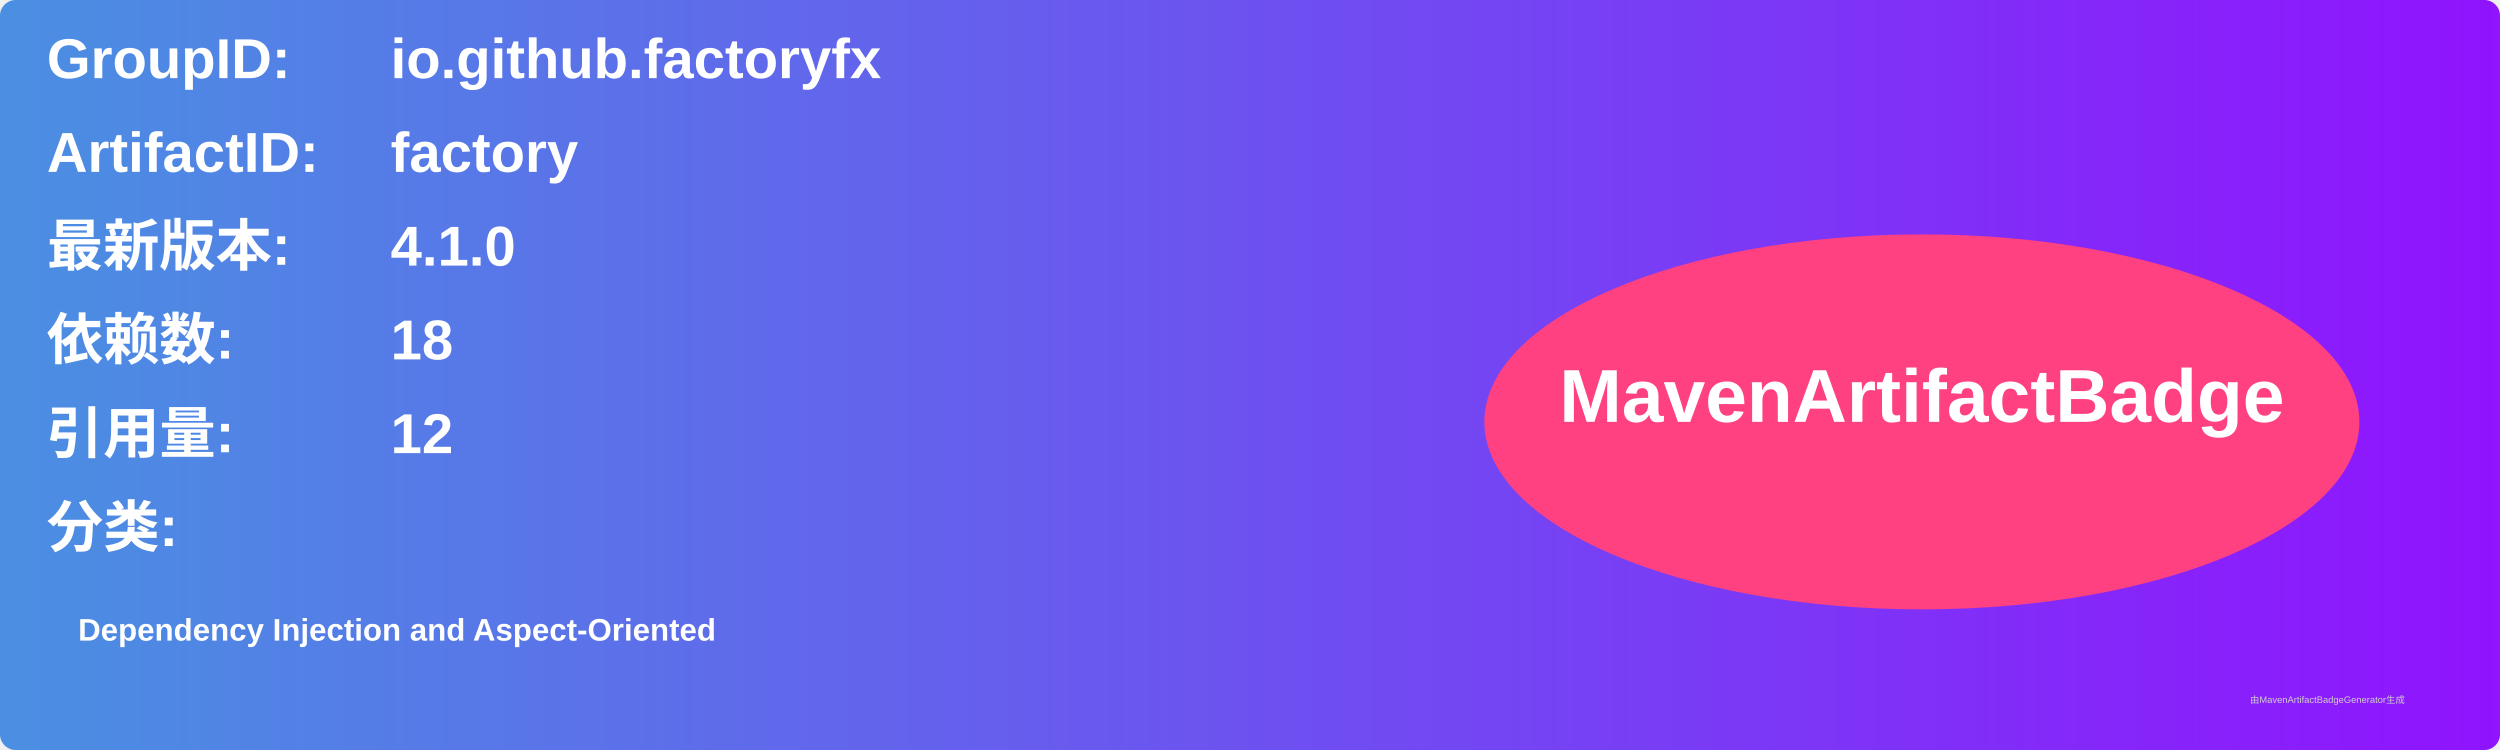
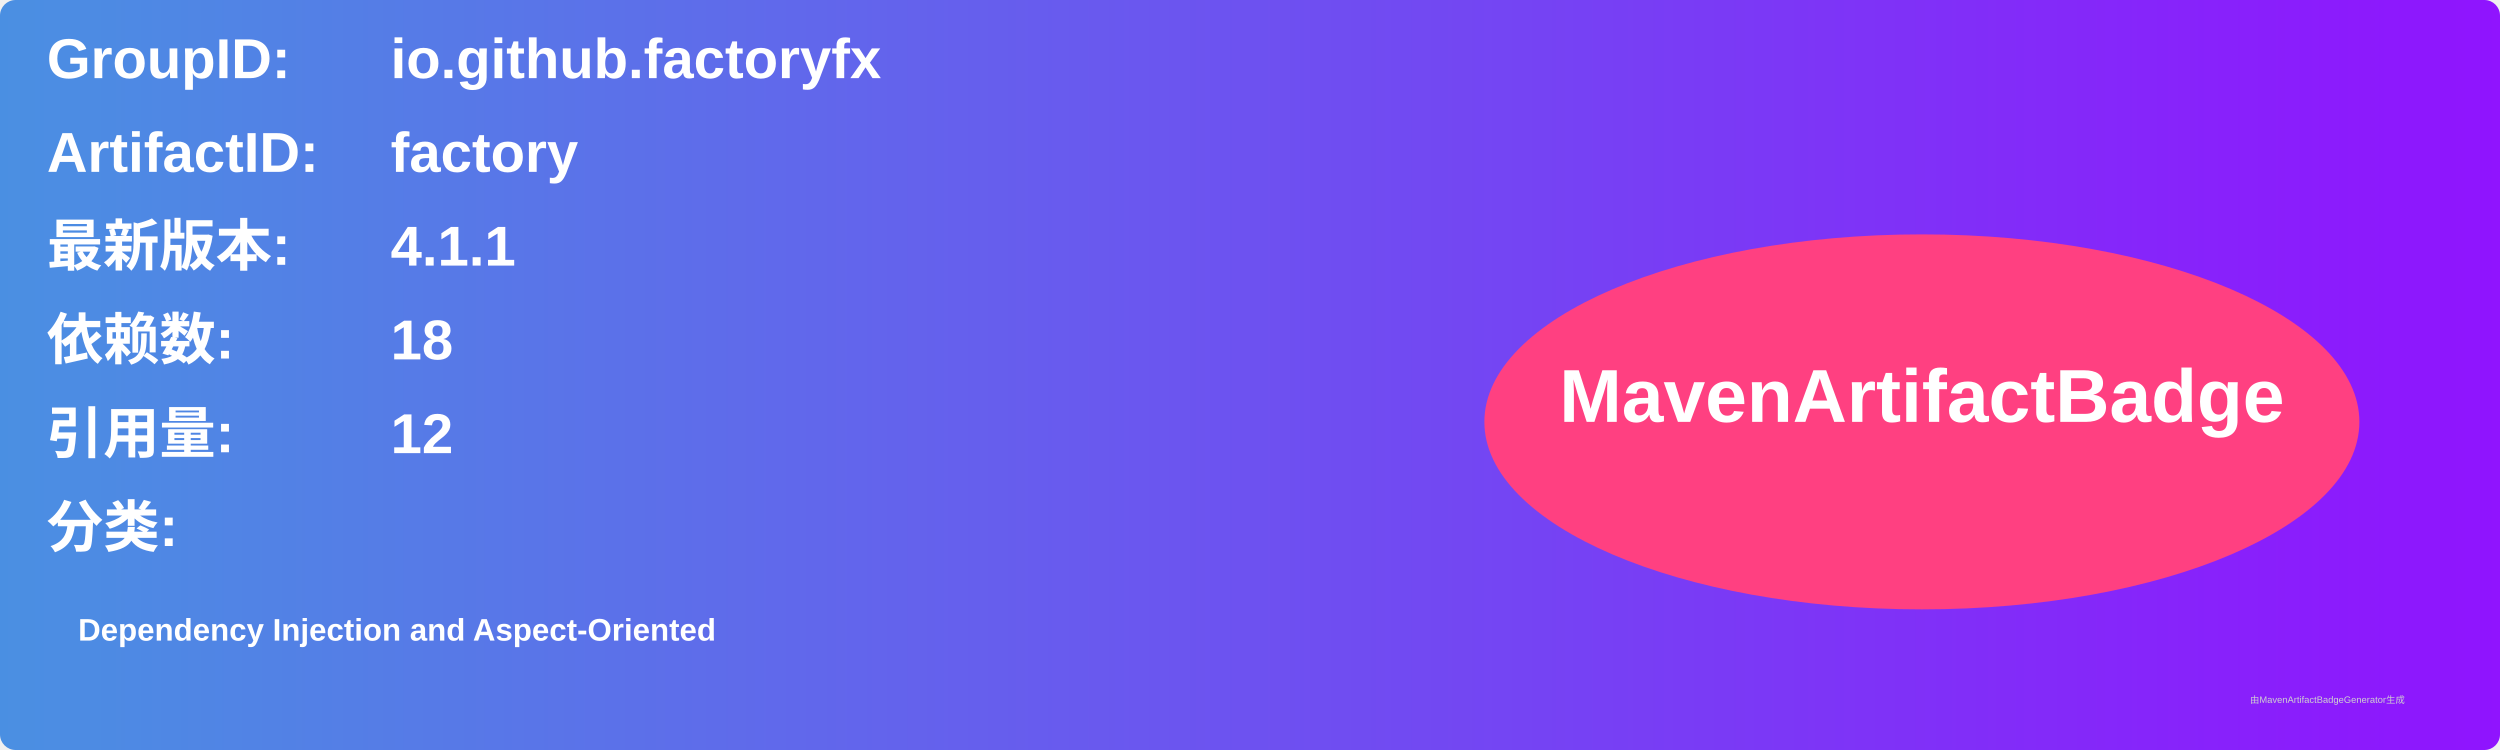
<svg xmlns="http://www.w3.org/2000/svg" width="800" height="240" viewBox="0 0 800 240">
  <linearGradient id="grad" x1="0%" y1="0%" x2="100%" y2="0%">
    <stop offset="0%" stop-color="#4a90e2" />
    <stop offset="100%" stop-color="#9013fe" />
  </linearGradient>
  <rect width="100%" height="100%" rx="5" ry="5" fill="url(#grad)" />
  <g transform="translate(15, 15)">
    <text x="0" y="10" font-family="Arial" font-size="18" fill="white" font-weight="bold" width="260">GroupID:</text>
    <text x="110" y="10" font-family="Arial" font-size="18" fill="white" font-weight="bold" width="460">io.github.factoryfx</text>
    <text x="0" y="40" font-family="Arial" font-size="18" fill="white" font-weight="bold" width="260">ArtifactID:</text>
    <text x="110" y="40" font-family="Arial" font-size="18" fill="white" font-weight="bold" width="460">factory</text>
    <text x="0" y="70" font-family="Arial" font-size="18" fill="white" font-weight="bold">最新版本:</text>
    <text x="110" y="70" font-family="Arial" font-size="18" fill="white" font-weight="bold">
-       <tspan font-weight="bold">4.1.0</tspan>
+       <tspan font-weight="bold">4.1.1</tspan>
    </text>
    <text x="0" y="100" font-family="Arial" font-size="18" fill="white" font-weight="bold">依赖数: </text>
    <text x="110" y="100" font-family="Arial" font-size="18" fill="white">
      <tspan font-weight="bold">18</tspan>
    </text>
    <text x="0" y="130" font-family="Arial" font-size="18" fill="white" font-weight="bold">引用量: </text>
    <text x="110" y="130" font-family="Arial" font-size="18" fill="white">
      <tspan font-weight="bold">12</tspan>
    </text>
    <text x="0" y="160" font-family="Arial" font-size="18" fill="white" font-weight="bold">分类:</text>
    <text x="10" y="190" font-family="Arial" font-size="10" fill="white">
      <tspan font-weight="bold">Dependency Injection and Aspect-Oriented</tspan>
    </text>
    <ellipse cx="600" cy="120" rx="140" ry="60" fill="#ff4081" />
    <text x="600" y="120" text-anchor="middle" font-family="Arial" font-size="24" fill="white" font-weight="bold">MavenArtifactBadge</text>
  </g>
  <text x="720" y="225" font-family="Arial" font-size="3" fill="#d0d0d0">由MavenArtifactBadgeGenerator生成</text>
</svg>
